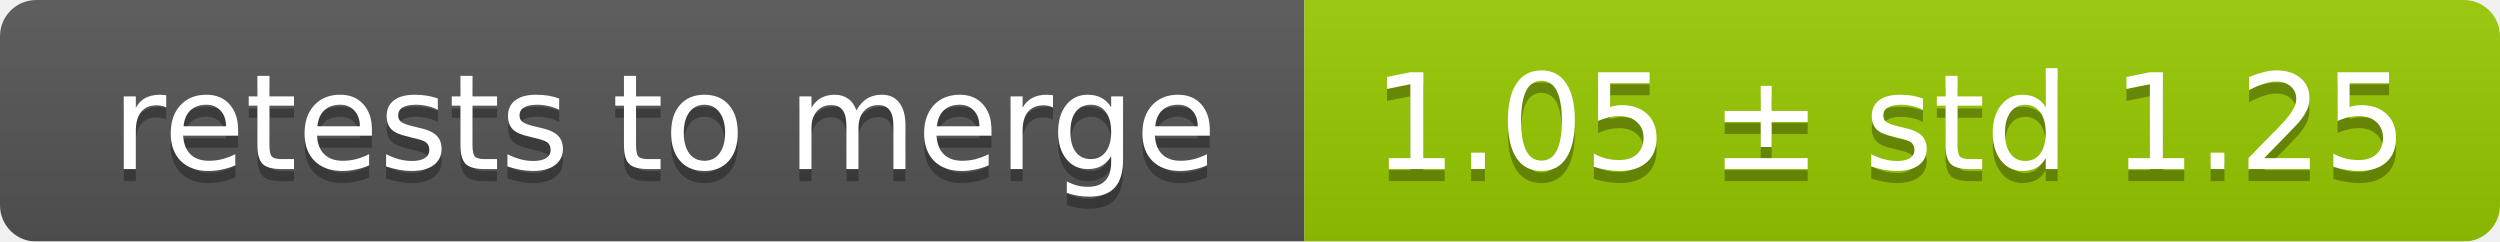
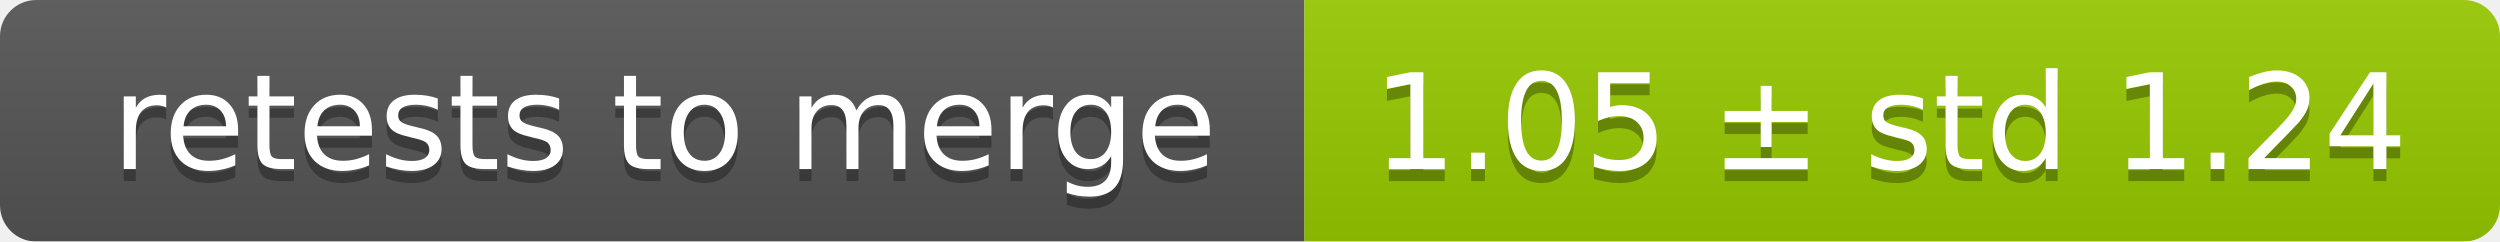
<svg xmlns="http://www.w3.org/2000/svg" width="207" height="20">
  <linearGradient id="smooth" x2="0" y2="100%">
    <stop offset="0" stop-color="#bbb" stop-opacity=".1" />
    <stop offset="1" stop-opacity=".1" />
  </linearGradient>
  <mask id="round">
    <rect width="207" height="20" rx="3" fill="#fff" />
  </mask>
  <g mask="url(#round)">
    <rect width="108" height="20" fill="#555" />
    <rect x="108" width="99" height="20" fill="#97ca00" />
    <rect width="207" height="20" fill="url(#smooth)" />
  </g>
  <g fill="#fff" text-anchor="middle" font-family="DejaVu Sans,Verdana,Geneva,sans-serif" font-size="11">
    <text x="55" y="15" fill="#010101" fill-opacity=".3">retests to merge</text>
    <text x="55" y="14">retests to merge</text>
-     <text x="156.5" y="15" fill="#010101" fill-opacity=".3">1.05 ± std 1.25</text>
-     <text x="156.5" y="14">1.05 ± std 1.25</text>
+     <text x="156.5" y="15" fill="#010101" fill-opacity=".3">1.05 ± std 1.24</text>
+     <text x="156.5" y="14">1.05 ± std 1.24</text>
  </g>
</svg>
